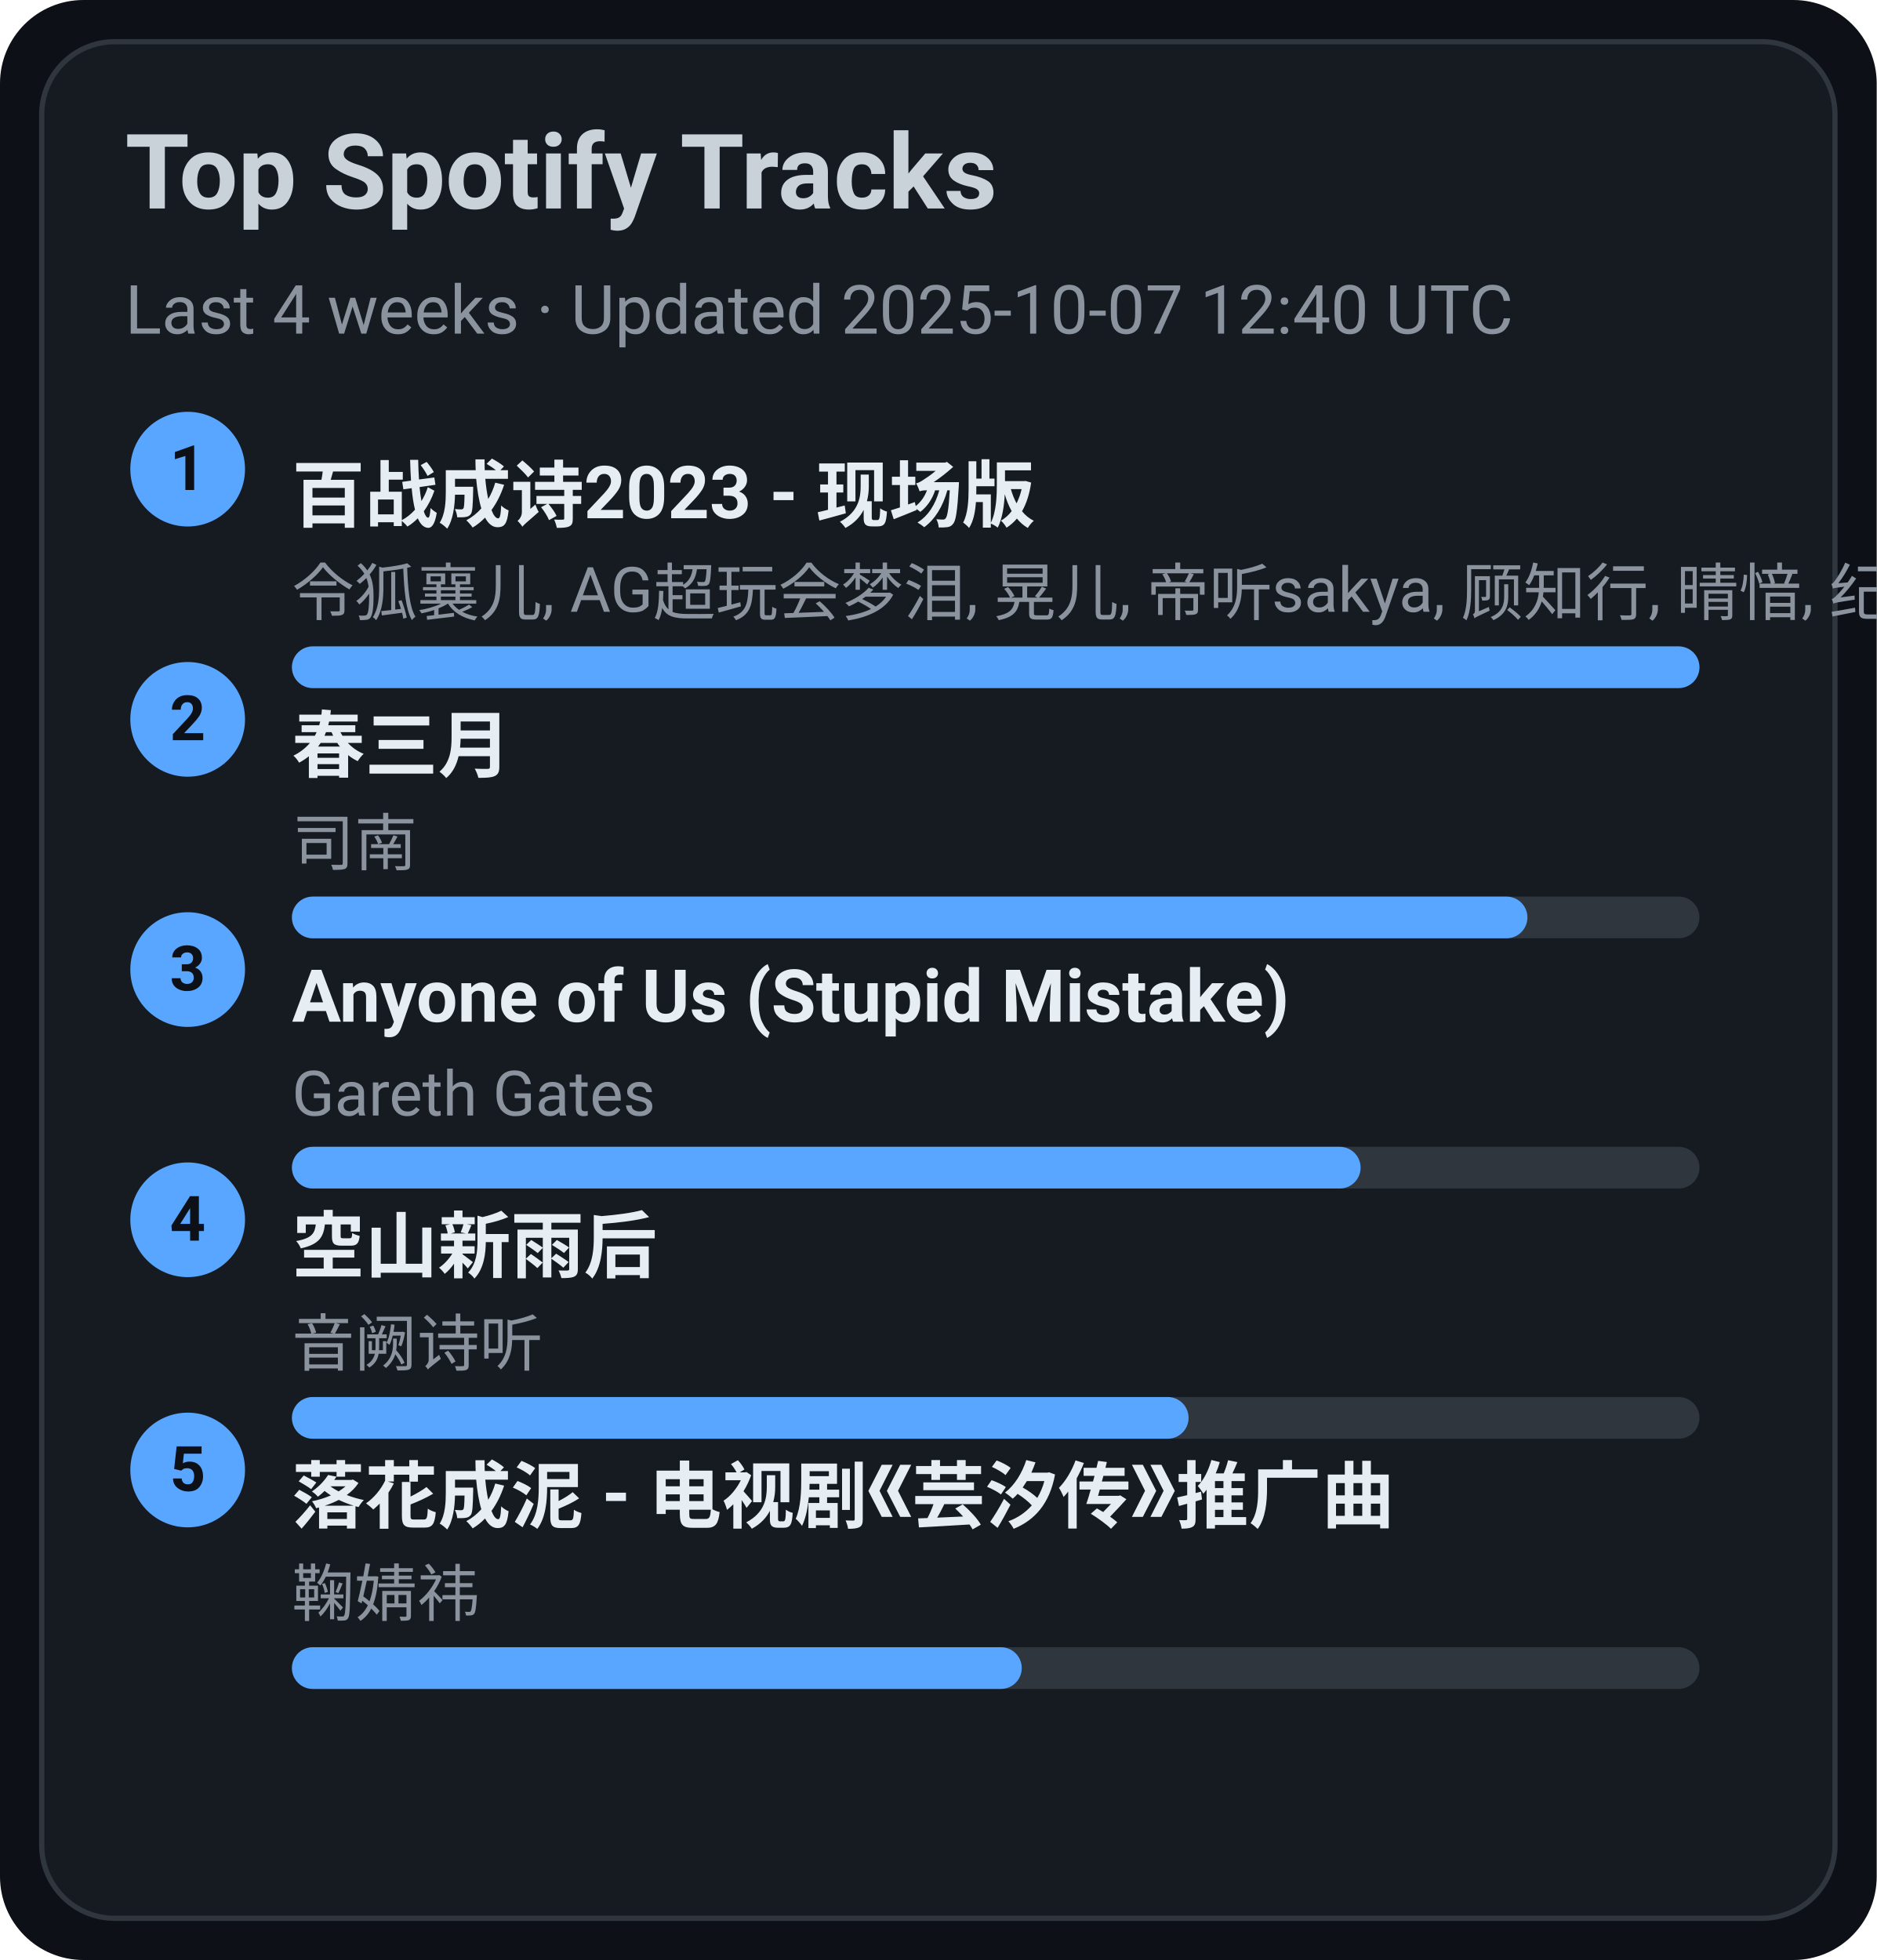
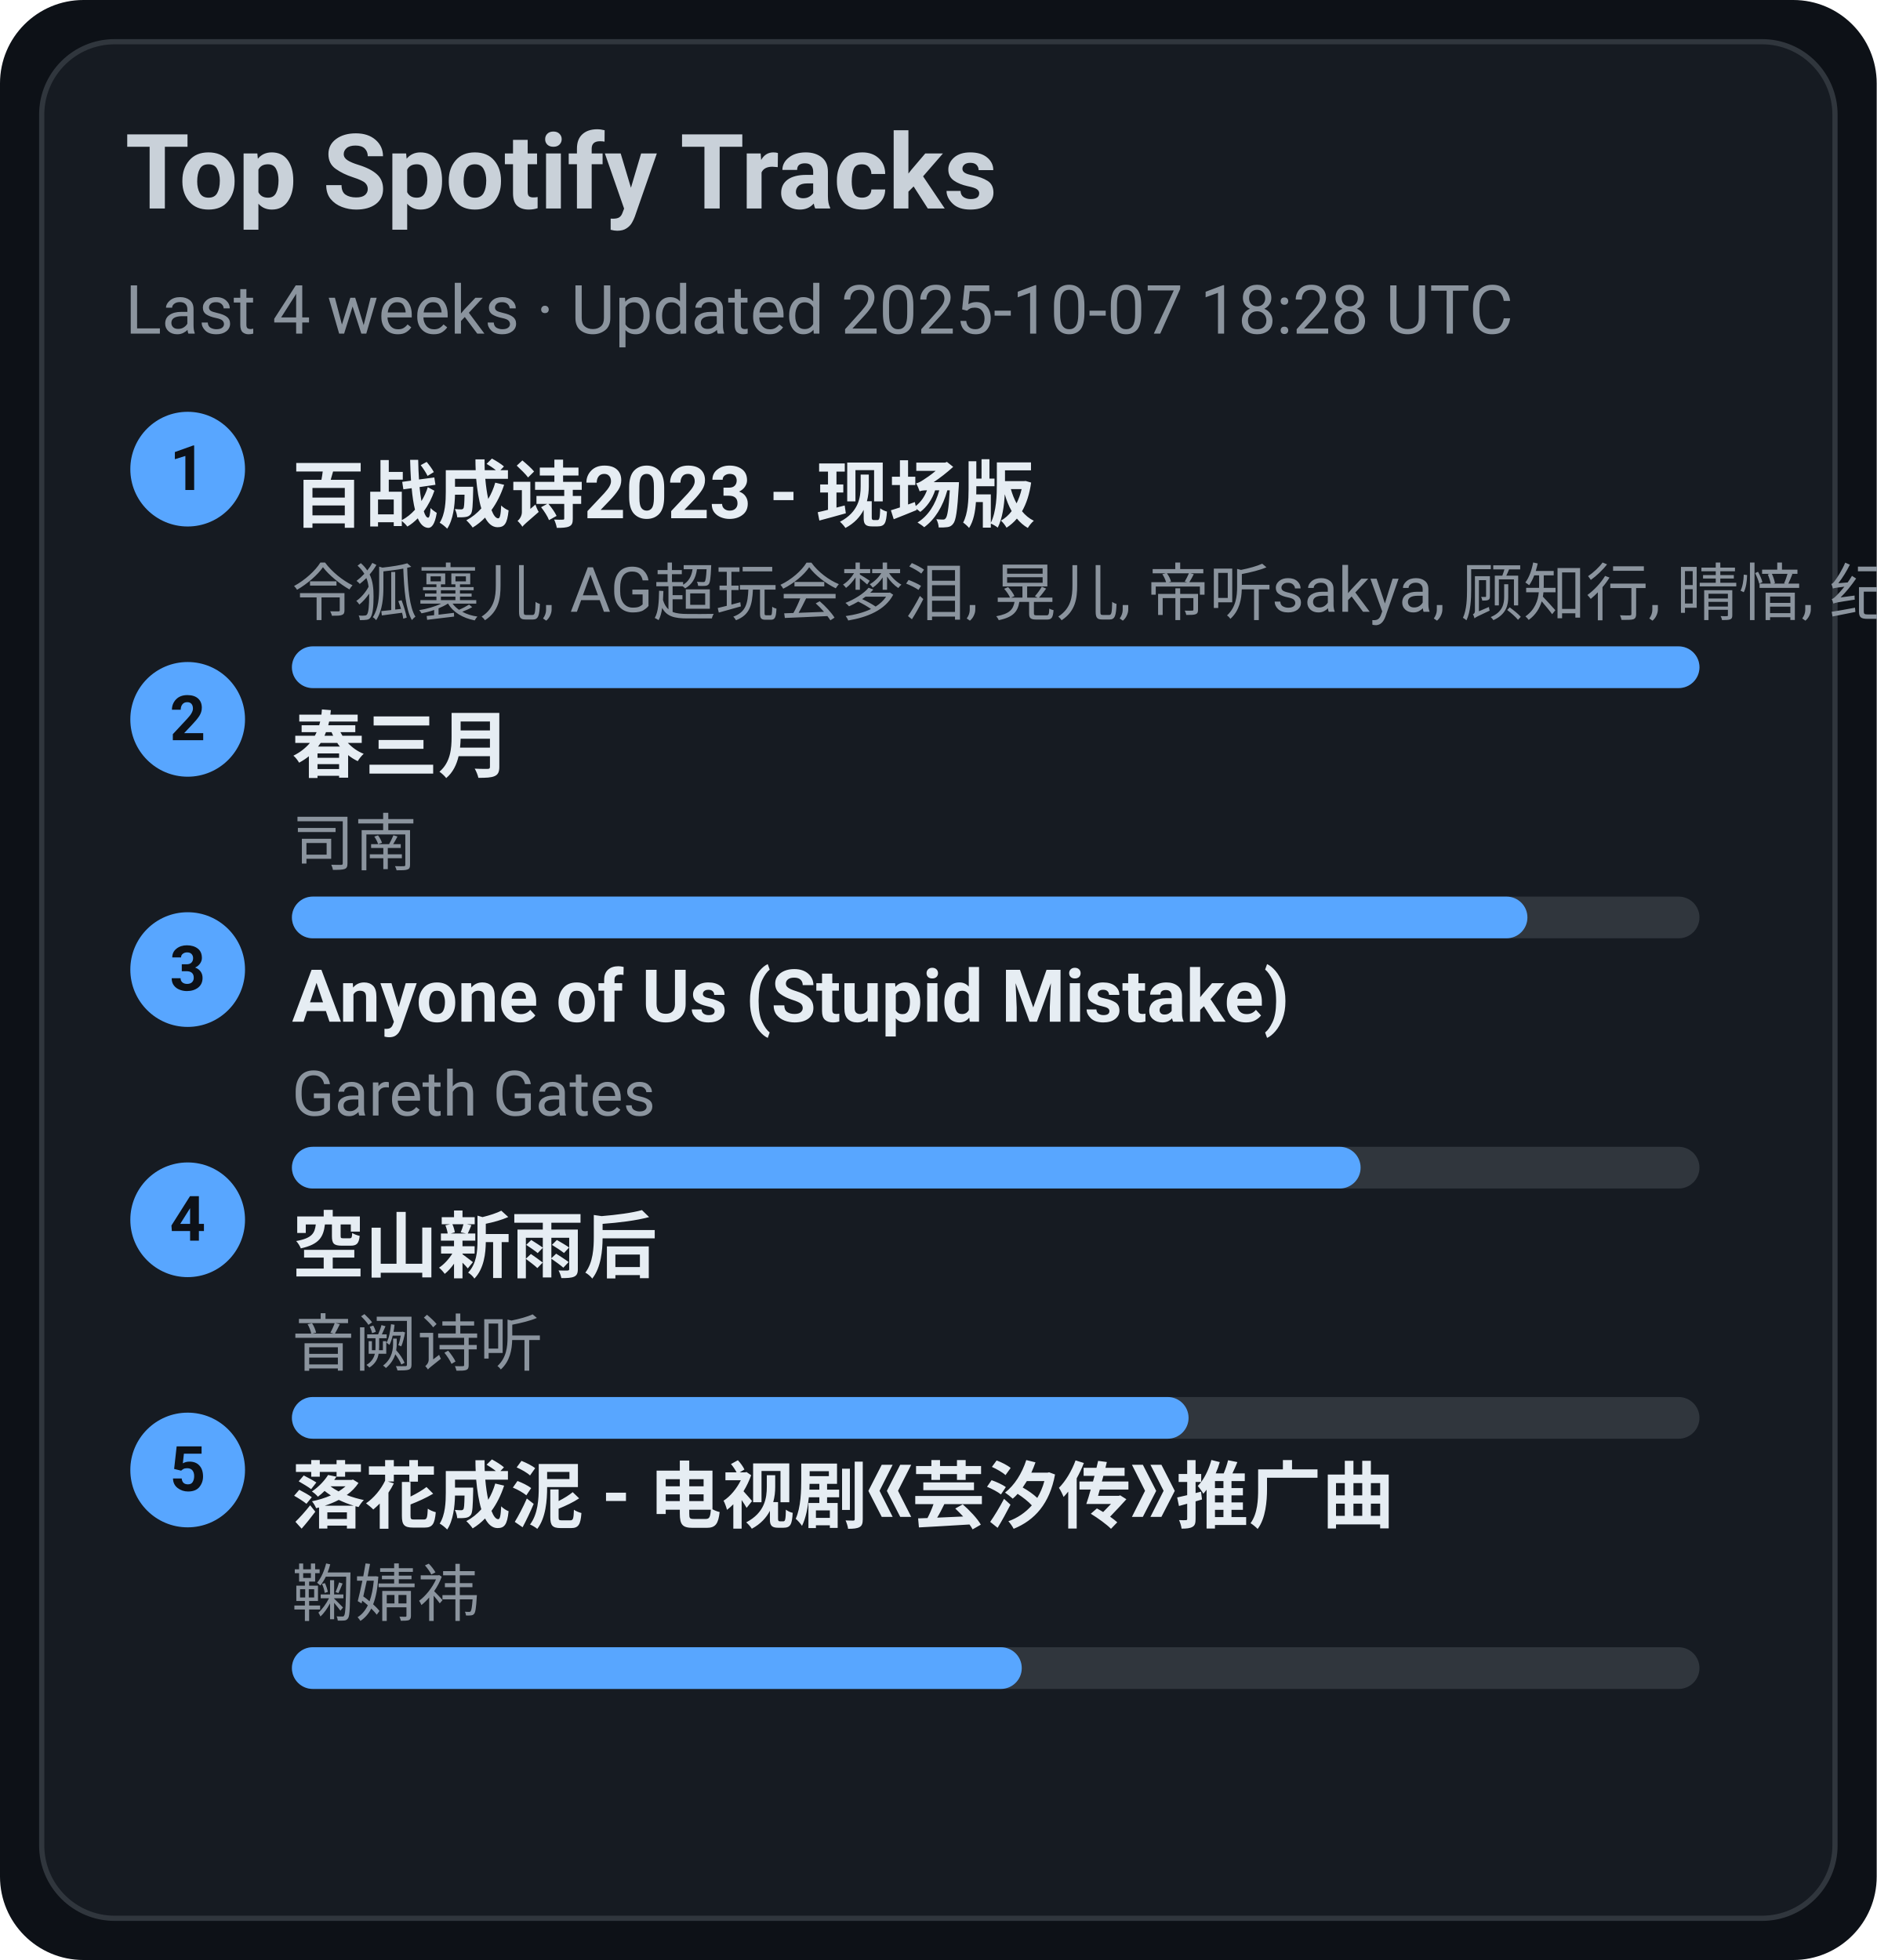
<svg xmlns="http://www.w3.org/2000/svg" width="360" height="376" viewBox="0 0 360 376">
  <style>text{font-family:-apple-system,BlinkMacSystemFont,Segoe UI,Roboto,Ubuntu,Helvetica Neue,Arial,Noto Sans,sans-serif}</style>
  <rect width="360" height="376" rx="16" fill="#0d1117" />
  <rect x="8" y="8" width="344" height="360" rx="14" fill="#161b22" stroke="#30363d" />
  <text x="24" y="40" font-size="20" fill="#c9d1d9" font-weight="600">Top Spotify Tracks</text>
-   <text x="24" y="64" font-size="13" fill="#8b949e">Last 4 weeks · Updated 2025-10-07 12:40 UTC</text>
+   <text x="24" y="64" font-size="13" fill="#8b949e">Last 4 weeks · Updated 2025-10-07 18:28 UTC</text>
  <circle cx="36" cy="90" r="11" fill="#58a6ff" />
  <text x="36" y="94" text-anchor="middle" font-size="12" fill="#0d1117" font-weight="700">1</text>
  <a href="https://open.spotify.com/track/2gttnS8fWnDwziLFt2TLEi" target="_blank" rel="noopener noreferrer">
    <text x="56" y="100" font-size="14" fill="#e6edf3" font-weight="600">百战成诗2023 - 现场版</text>
  </a>
  <text x="56" y="118" font-size="12" fill="#8b949e">令狐襄儿, AG超玩会梦泪, 晃儿, 帝听sakya, 顾知行, 晴愔, 纪粹希, 于冬然, 呦猫UNEKO</text>
  <rect x="56" y="124" width="270" height="8" rx="4" fill="#30363d" />
  <rect x="56" y="124" width="270" height="8" rx="4" fill="#58a6ff" />
  <circle cx="36" cy="138" r="11" fill="#58a6ff" />
  <text x="36" y="142" text-anchor="middle" font-size="12" fill="#0d1117" font-weight="700">2</text>
  <a href="https://open.spotify.com/track/5A9BOP4WTk2UayDlMb8w98" target="_blank" rel="noopener noreferrer">
    <text x="56" y="148" font-size="14" fill="#e6edf3" font-weight="600">春三月</text>
  </a>
  <text x="56" y="166" font-size="12" fill="#8b949e">司南</text>
  <rect x="56" y="172" width="270" height="8" rx="4" fill="#30363d" />
  <rect x="56" y="172" width="237" height="8" rx="4" fill="#58a6ff" />
  <circle cx="36" cy="186" r="11" fill="#58a6ff" />
  <text x="36" y="190" text-anchor="middle" font-size="12" fill="#0d1117" font-weight="700">3</text>
  <a href="https://open.spotify.com/track/7KZo8AI9F3Vnn3FXEYBL9f" target="_blank" rel="noopener noreferrer">
    <text x="56" y="196" font-size="14" fill="#e6edf3" font-weight="600">Anyone of Us (Stupid Mistake)</text>
  </a>
  <text x="56" y="214" font-size="12" fill="#8b949e">Gareth Gates</text>
  <rect x="56" y="220" width="270" height="8" rx="4" fill="#30363d" />
  <rect x="56" y="220" width="205" height="8" rx="4" fill="#58a6ff" />
  <circle cx="36" cy="234" r="11" fill="#58a6ff" />
  <text x="36" y="238" text-anchor="middle" font-size="12" fill="#0d1117" font-weight="700">4</text>
  <a href="https://open.spotify.com/track/7c1D58U8AIVOGlYzh5U6sk" target="_blank" rel="noopener noreferrer">
    <text x="56" y="244" font-size="14" fill="#e6edf3" font-weight="600">空山新雨后</text>
  </a>
  <text x="56" y="262" font-size="12" fill="#8b949e">音阙诗听</text>
  <rect x="56" y="268" width="270" height="8" rx="4" fill="#30363d" />
  <rect x="56" y="268" width="172" height="8" rx="4" fill="#58a6ff" />
  <circle cx="36" cy="282" r="11" fill="#58a6ff" />
  <text x="36" y="286" text-anchor="middle" font-size="12" fill="#0d1117" font-weight="700">5</text>
  <a href="https://open.spotify.com/track/3kOZsJz3crGIWWHeoCNa0O" target="_blank" rel="noopener noreferrer">
    <text x="56" y="292" font-size="14" fill="#e6edf3" font-weight="600">落花成泥 - 电视剧《芸汐传》推广曲</text>
  </a>
  <text x="56" y="310" font-size="12" fill="#8b949e">鞠婧祎</text>
  <rect x="56" y="316" width="270" height="8" rx="4" fill="#30363d" />
  <rect x="56" y="316" width="140" height="8" rx="4" fill="#58a6ff" />
</svg>
